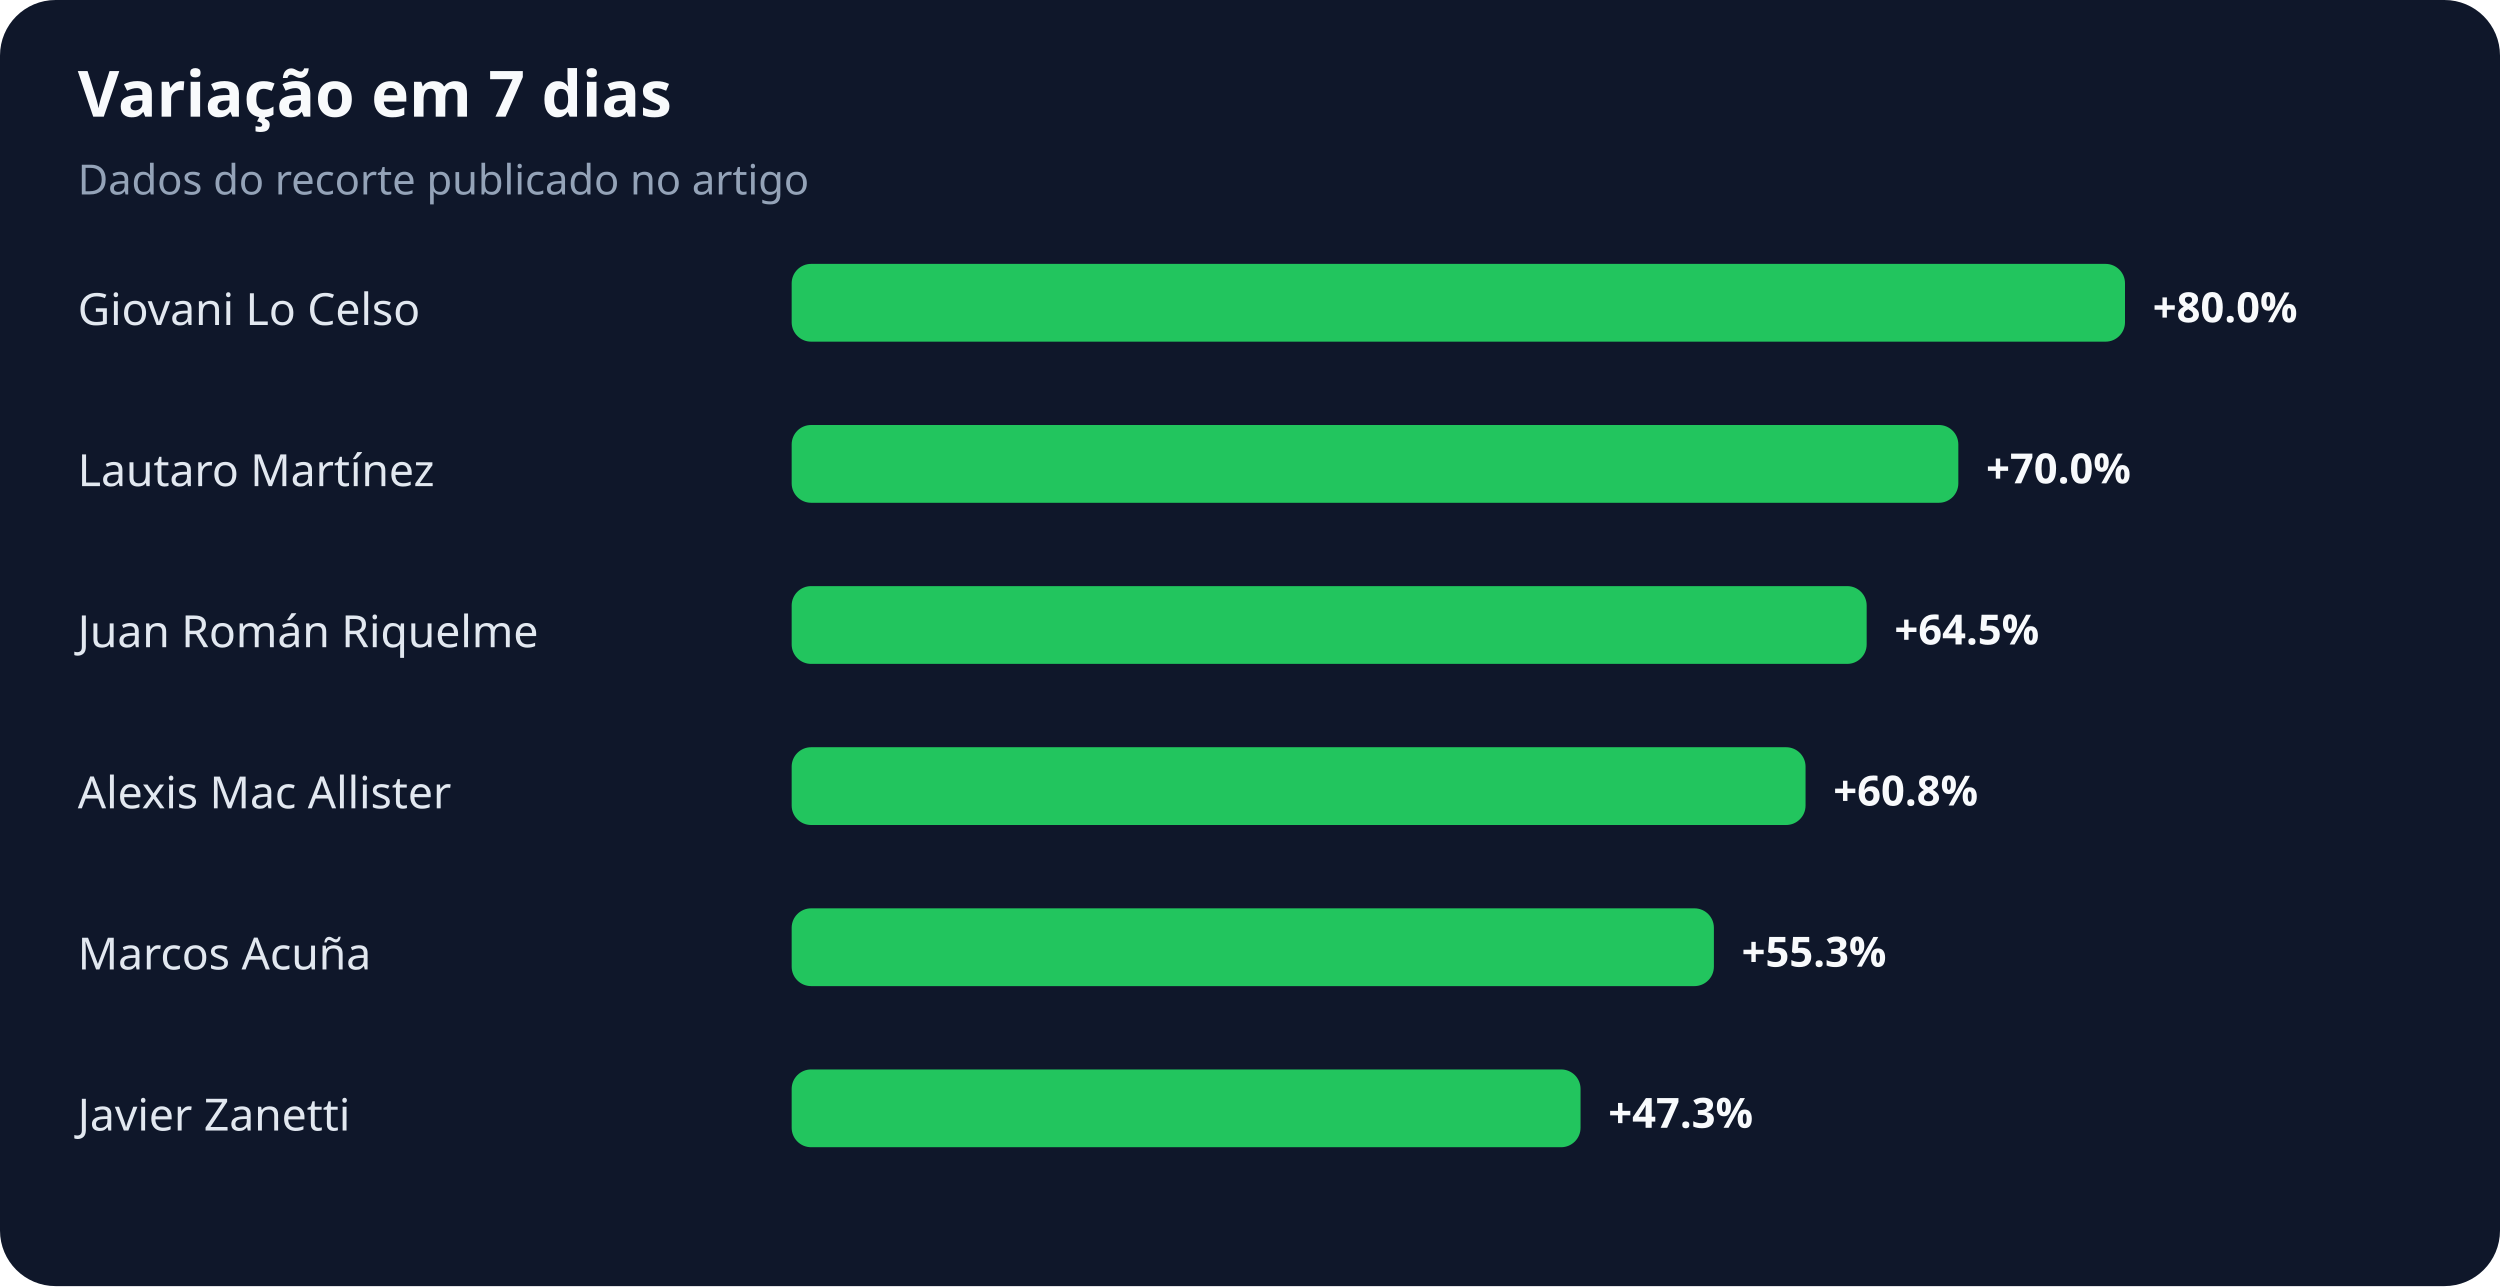
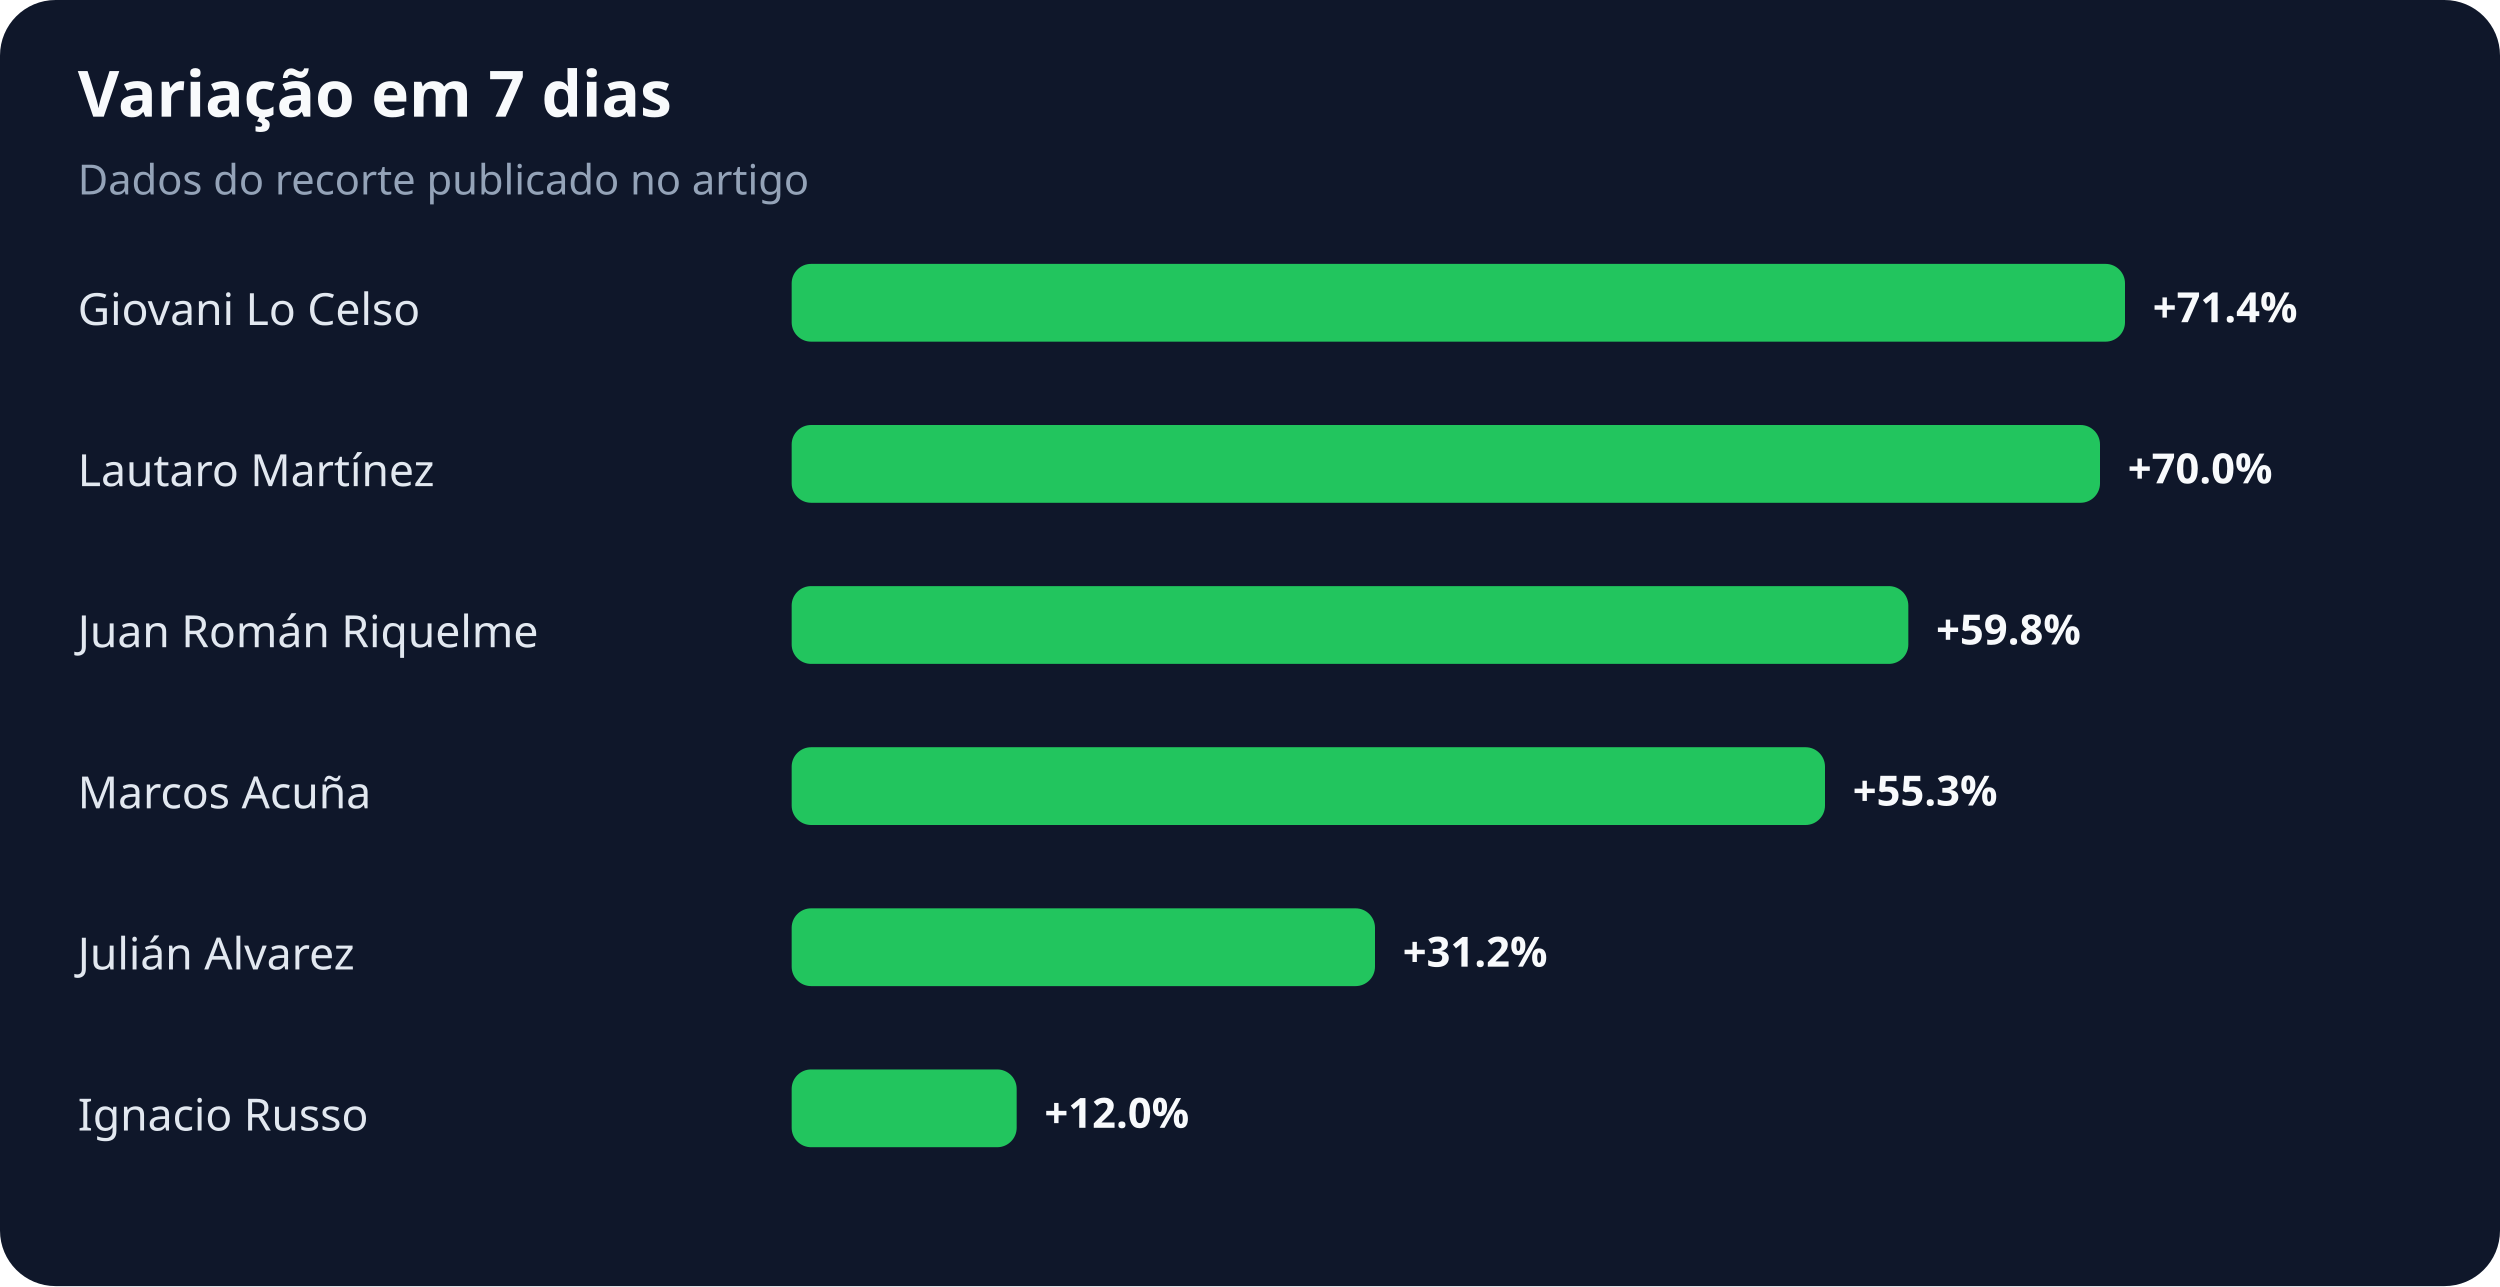
<svg xmlns="http://www.w3.org/2000/svg" width="900" height="463" viewBox="0 0 900 463" role="img" aria-labelledby="title desc">
  <rect width="100%" height="100%" rx="20" fill="#0f172a" />
  <text x="28" y="42" fill="#f8fafc" font-family="system-ui,sans-serif" font-size="23" font-weight="700">Variação em 7 dias</text>
  <text x="28" y="70" fill="#94a3b8" font-family="system-ui,sans-serif" font-size="15">Dados do recorte publicado no artigo</text>
  <text x="28" y="117" fill="#e2e8f0" font-family="system-ui,sans-serif" font-size="16">Giovani Lo Celso</text>
  <rect x="285" y="95" width="480" height="28" rx="7" fill="#22c55e" />
-   <text x="775" y="116" fill="#f8fafc" font-family="system-ui,sans-serif" font-size="15" font-weight="700">+80.0%</text>
+   <text x="775" y="116" fill="#f8fafc" font-family="system-ui,sans-serif" font-size="15" font-weight="700">+71.4%</text>
  <text x="28" y="175" fill="#e2e8f0" font-family="system-ui,sans-serif" font-size="16">Lautaro Martínez</text>
-   <rect x="285" y="153" width="420" height="28" rx="7" fill="#22c55e" />
-   <text x="715" y="174" fill="#f8fafc" font-family="system-ui,sans-serif" font-size="15" font-weight="700">+70.0%</text>
+   <rect x="285" y="153" width="471" height="28" rx="7" fill="#22c55e" />
+   <text x="766" y="174" fill="#f8fafc" font-family="system-ui,sans-serif" font-size="15" font-weight="700">+70.0%</text>
  <text x="28" y="233" fill="#e2e8f0" font-family="system-ui,sans-serif" font-size="16">Juan Román Riquelme</text>
-   <rect x="285" y="211" width="387" height="28" rx="7" fill="#22c55e" />
-   <text x="682" y="232" fill="#f8fafc" font-family="system-ui,sans-serif" font-size="15" font-weight="700">+64.5%</text>
-   <text x="28" y="291" fill="#e2e8f0" font-family="system-ui,sans-serif" font-size="16">Alexis Mac Allister</text>
-   <rect x="285" y="269" width="365" height="28" rx="7" fill="#22c55e" />
-   <text x="660" y="290" fill="#f8fafc" font-family="system-ui,sans-serif" font-size="15" font-weight="700">+60.8%</text>
-   <text x="28" y="349" fill="#e2e8f0" font-family="system-ui,sans-serif" font-size="16">Marcos Acuña</text>
-   <rect x="285" y="327" width="332" height="28" rx="7" fill="#22c55e" />
-   <text x="627" y="348" fill="#f8fafc" font-family="system-ui,sans-serif" font-size="15" font-weight="700">+55.3%</text>
-   <text x="28" y="407" fill="#e2e8f0" font-family="system-ui,sans-serif" font-size="16">Javier Zanetti</text>
-   <rect x="285" y="385" width="284" height="28" rx="7" fill="#22c55e" />
-   <text x="579" y="406" fill="#f8fafc" font-family="system-ui,sans-serif" font-size="15" font-weight="700">+47.3%</text>
+   <rect x="285" y="211" width="402" height="28" rx="7" fill="#22c55e" />
+   <text x="697" y="232" fill="#f8fafc" font-family="system-ui,sans-serif" font-size="15" font-weight="700">+59.8%</text>
+   <text x="28" y="291" fill="#e2e8f0" font-family="system-ui,sans-serif" font-size="16">Marcos Acuña</text>
+   <rect x="285" y="269" width="372" height="28" rx="7" fill="#22c55e" />
+   <text x="667" y="290" fill="#f8fafc" font-family="system-ui,sans-serif" font-size="15" font-weight="700">+55.3%</text>
+   <text x="28" y="349" fill="#e2e8f0" font-family="system-ui,sans-serif" font-size="16">Julián Alvarez</text>
+   <rect x="285" y="327" width="210" height="28" rx="7" fill="#22c55e" />
+   <text x="505" y="348" fill="#f8fafc" font-family="system-ui,sans-serif" font-size="15" font-weight="700">+31.2%</text>
+   <text x="28" y="407" fill="#e2e8f0" font-family="system-ui,sans-serif" font-size="16">Ignacio Russo</text>
+   <rect x="285" y="385" width="81" height="28" rx="7" fill="#22c55e" />
+   <text x="376" y="406" fill="#f8fafc" font-family="system-ui,sans-serif" font-size="15" font-weight="700">+12.0%</text>
</svg>
